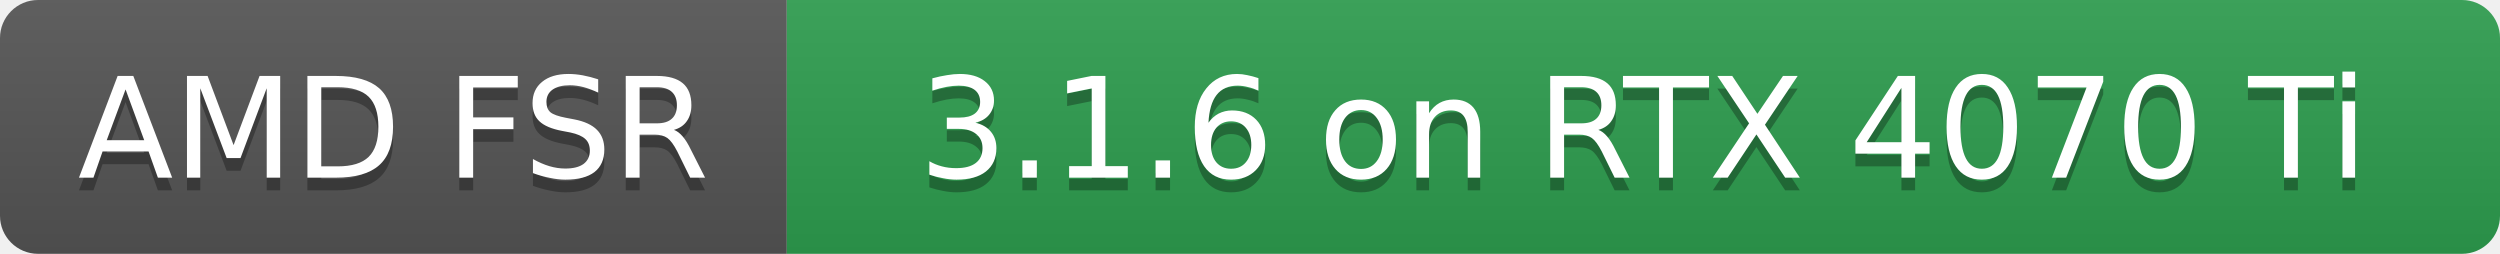
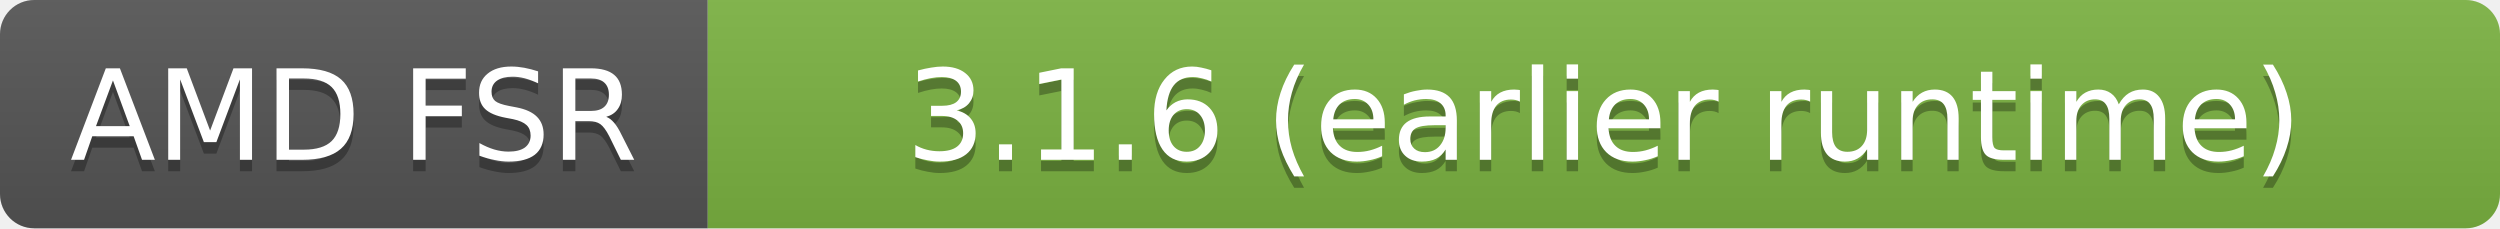
- <svg xmlns="http://www.w3.org/2000/svg" width="197" height="20" role="img" aria-label="AMD FSR: 3.1.6 on RTX 4070 Ti">
+ <svg xmlns="http://www.w3.org/2000/svg" width="219" height="20" role="img" aria-label="AMD FSR: 3.1.6 (earlier runtime)">
  <linearGradient id="s" x2="0" y2="100%">
    <stop offset="0" stop-color="#bbb" stop-opacity=".1" />
    <stop offset="1" stop-opacity=".1" />
  </linearGradient>
  <clipPath id="r">
-     <rect width="197" height="20" rx="3" fill="#fff" />
+     <rect width="219" height="20" rx="3" fill="#fff" />
  </clipPath>
  <g clip-path="url(#r)">
    <rect width="62" height="20" fill="#555" />
-     <rect x="62" width="135" height="20" fill="#2e9e4f" />
-     <rect width="197" height="20" fill="url(#s)" />
+     <rect x="62" width="157" height="20" fill="#7cb342" />
+     <rect width="219" height="20" fill="url(#s)" />
  </g>
  <g fill="#fff" text-anchor="middle" font-family="Verdana,Geneva,DejaVu Sans,sans-serif" font-size="11">
    <text x="31.0" y="15" fill="#010101" fill-opacity=".3">AMD FSR</text>
    <text x="31.0" y="14">AMD FSR</text>
-     <text x="129.5" y="15" fill="#010101" fill-opacity=".3">3.1.6 on RTX 4070 Ti</text>
-     <text x="129.5" y="14">3.1.6 on RTX 4070 Ti</text>
+     <text x="140.5" y="15" fill="#010101" fill-opacity=".3">3.1.6 (earlier runtime)</text>
+     <text x="140.5" y="14">3.1.6 (earlier runtime)</text>
  </g>
</svg>
